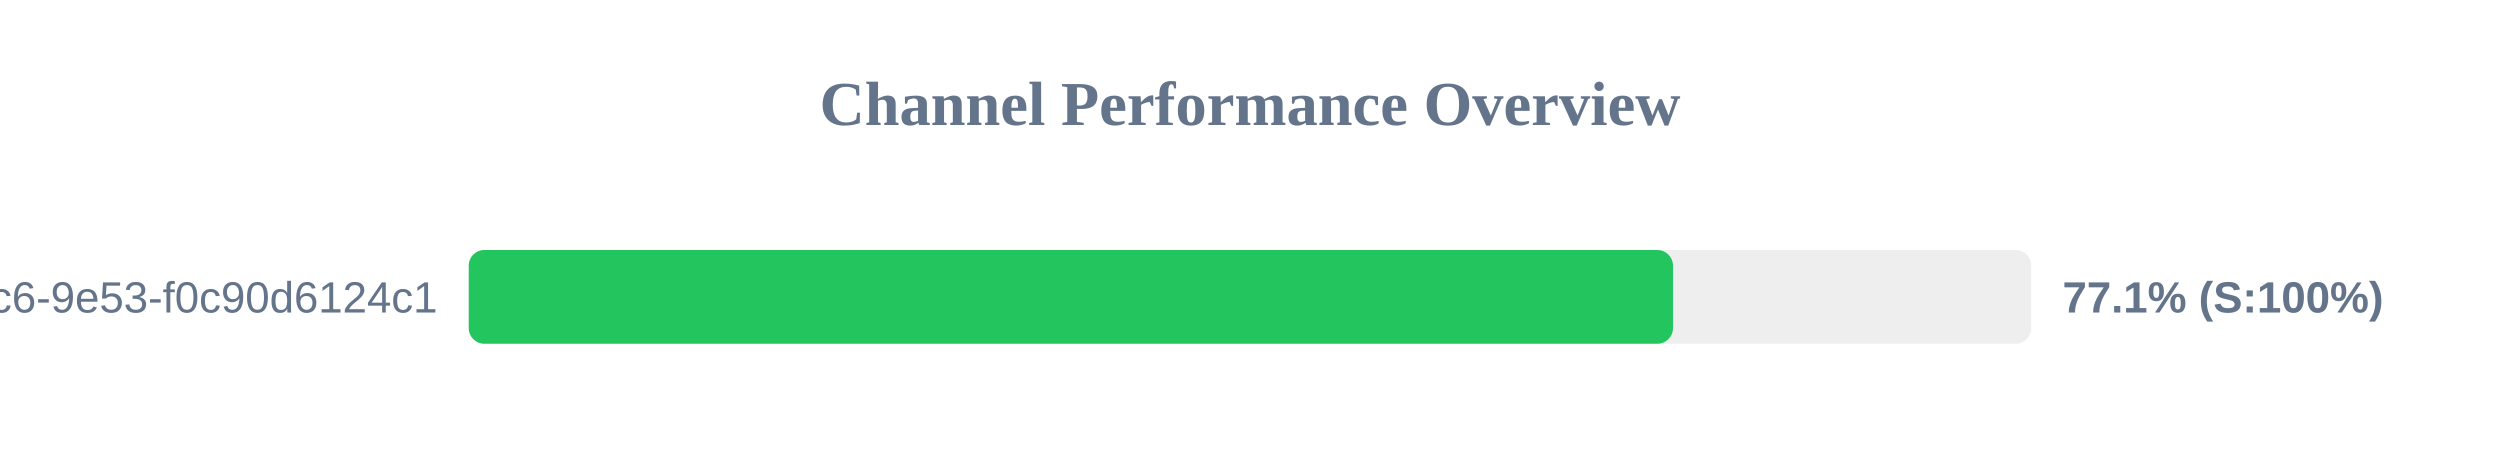
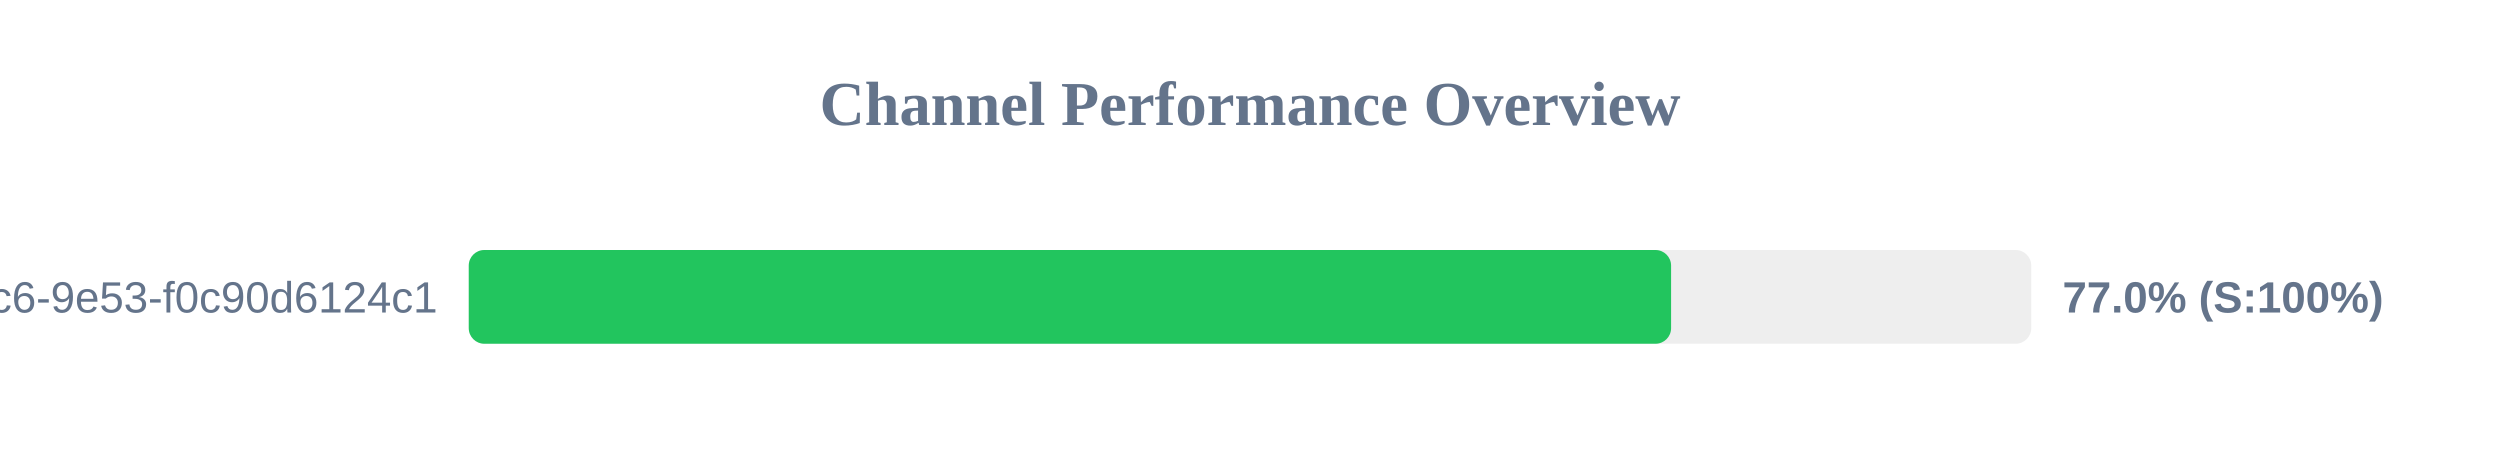
<svg xmlns="http://www.w3.org/2000/svg" width="800" height="150" version="1.1">
  <style>
        .row { font: 14px Arial; fill: #64748b; }
        .score { font: bold 14px Arial; fill: #64748b; }
    </style>
  <text x="400" y="40" text-anchor="middle" font-size="20px" font-weight="bold" fill="#64748b">Channel Performance Overview</text>
  <rect x="150" y="80" width="500" height="30" fill="#eee" rx="5" />
-   <rect x="150" y="80" width="385.35" height="30" fill="#22c55e" rx="5" />
+   <rect x="150" y="80" width="384.75" height="30" fill="#22c55e" rx="5" />
  <text x="140" y="100" text-anchor="end" class="row">?uuid=4685eb2a-5ddb-4dc6-9e53-f0c90d6124c1</text>
-   <text x="660" y="100" text-anchor="start" class="score">77.1% (S:100%)</text>
+   <text x="660" y="100" text-anchor="start" class="score">77.0% (S:100%)</text>
</svg>
